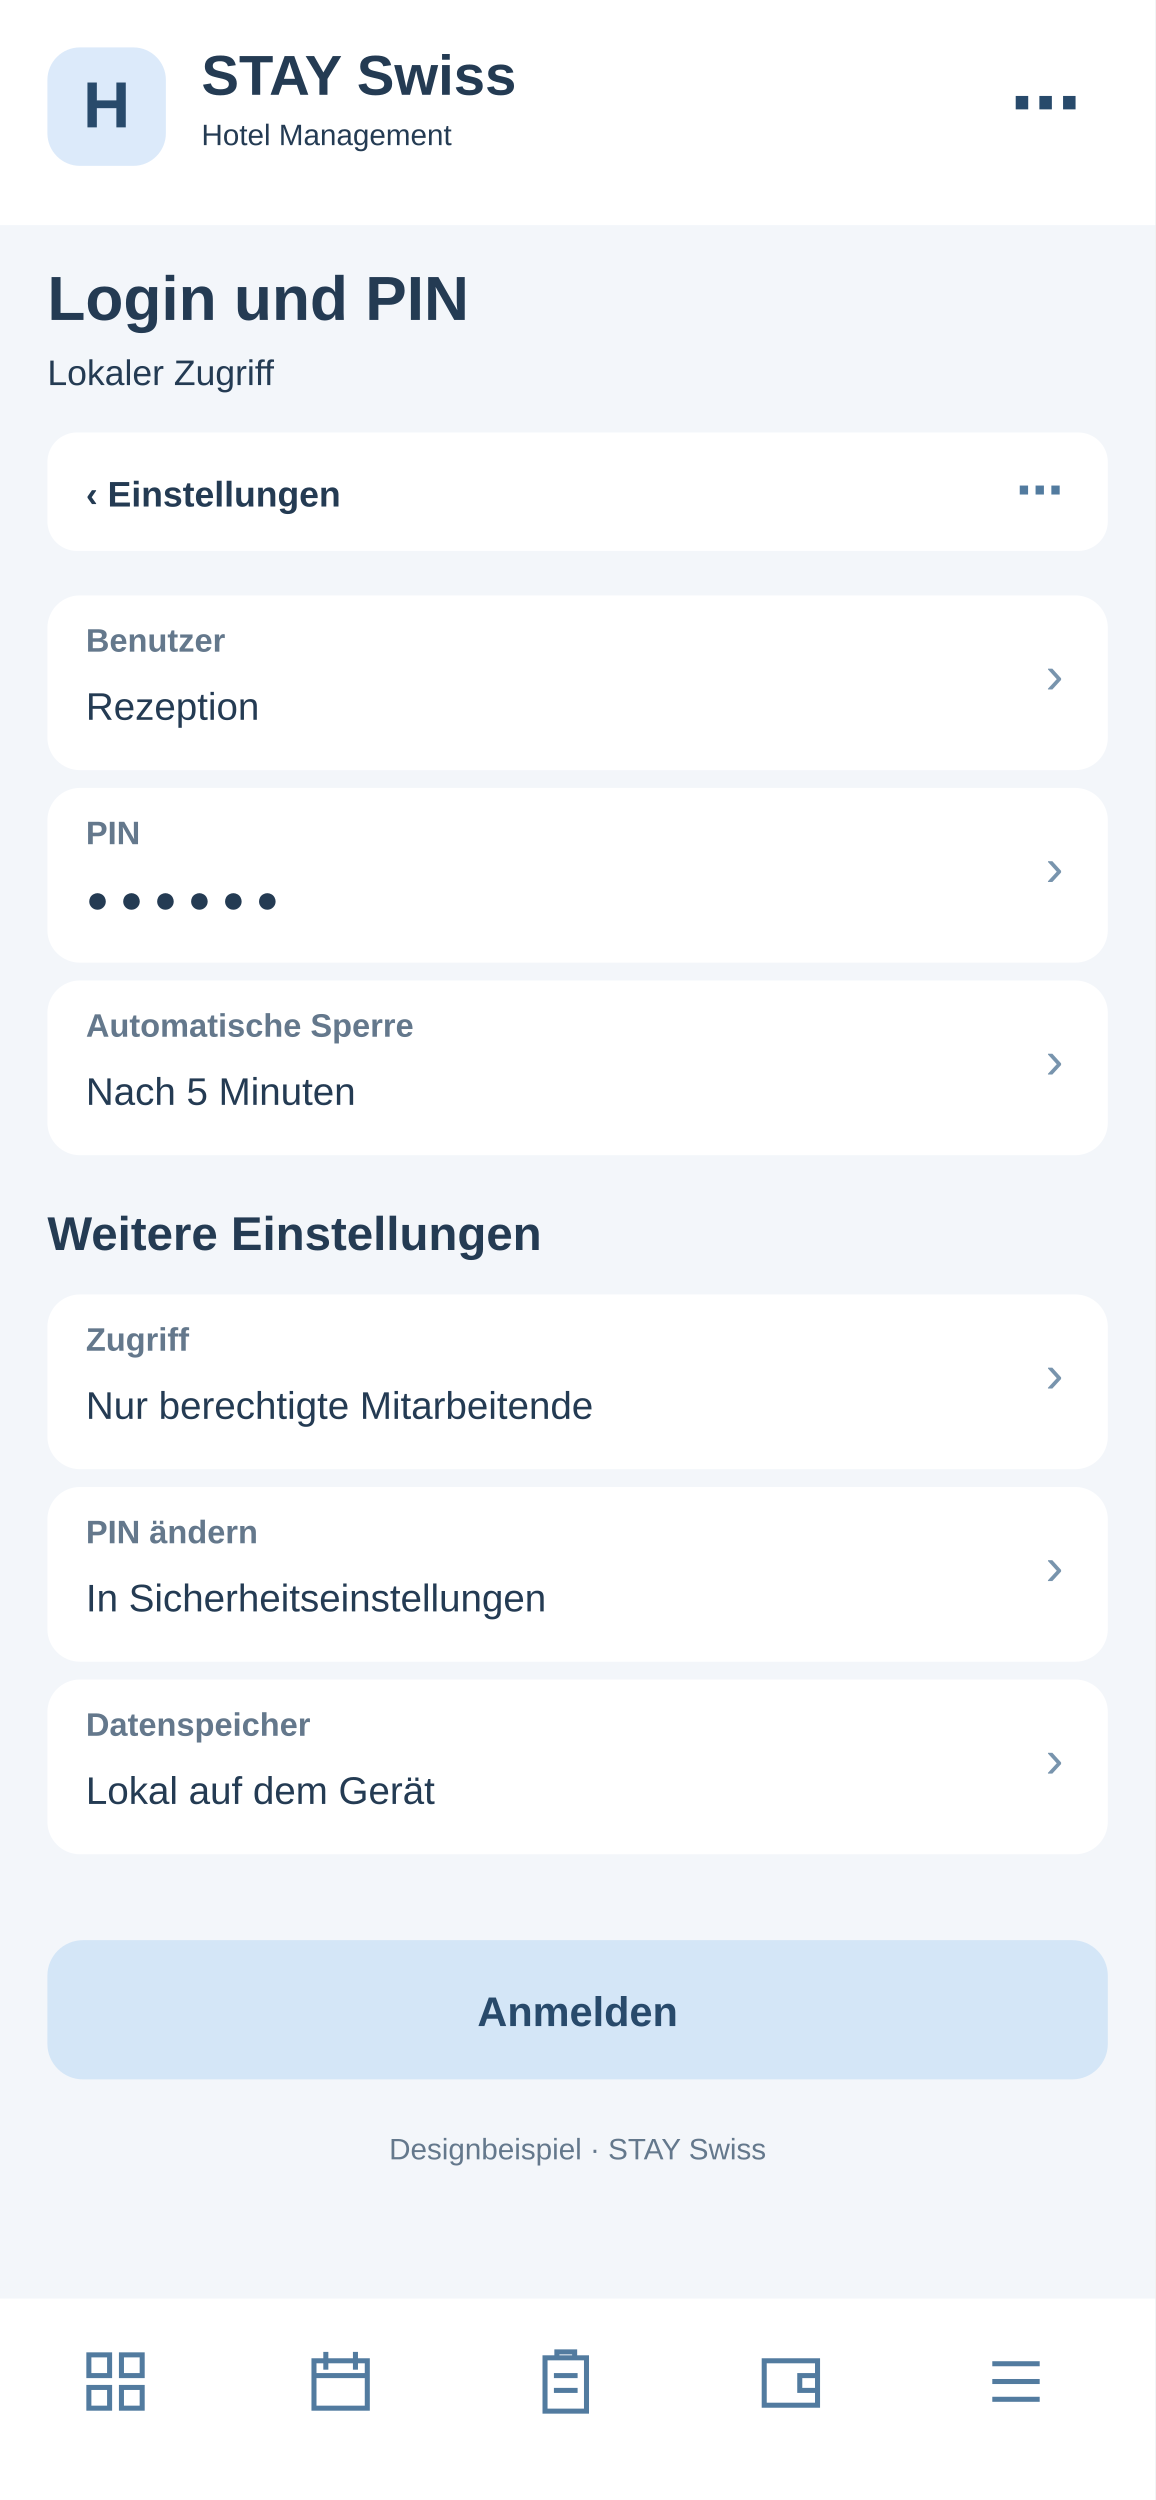
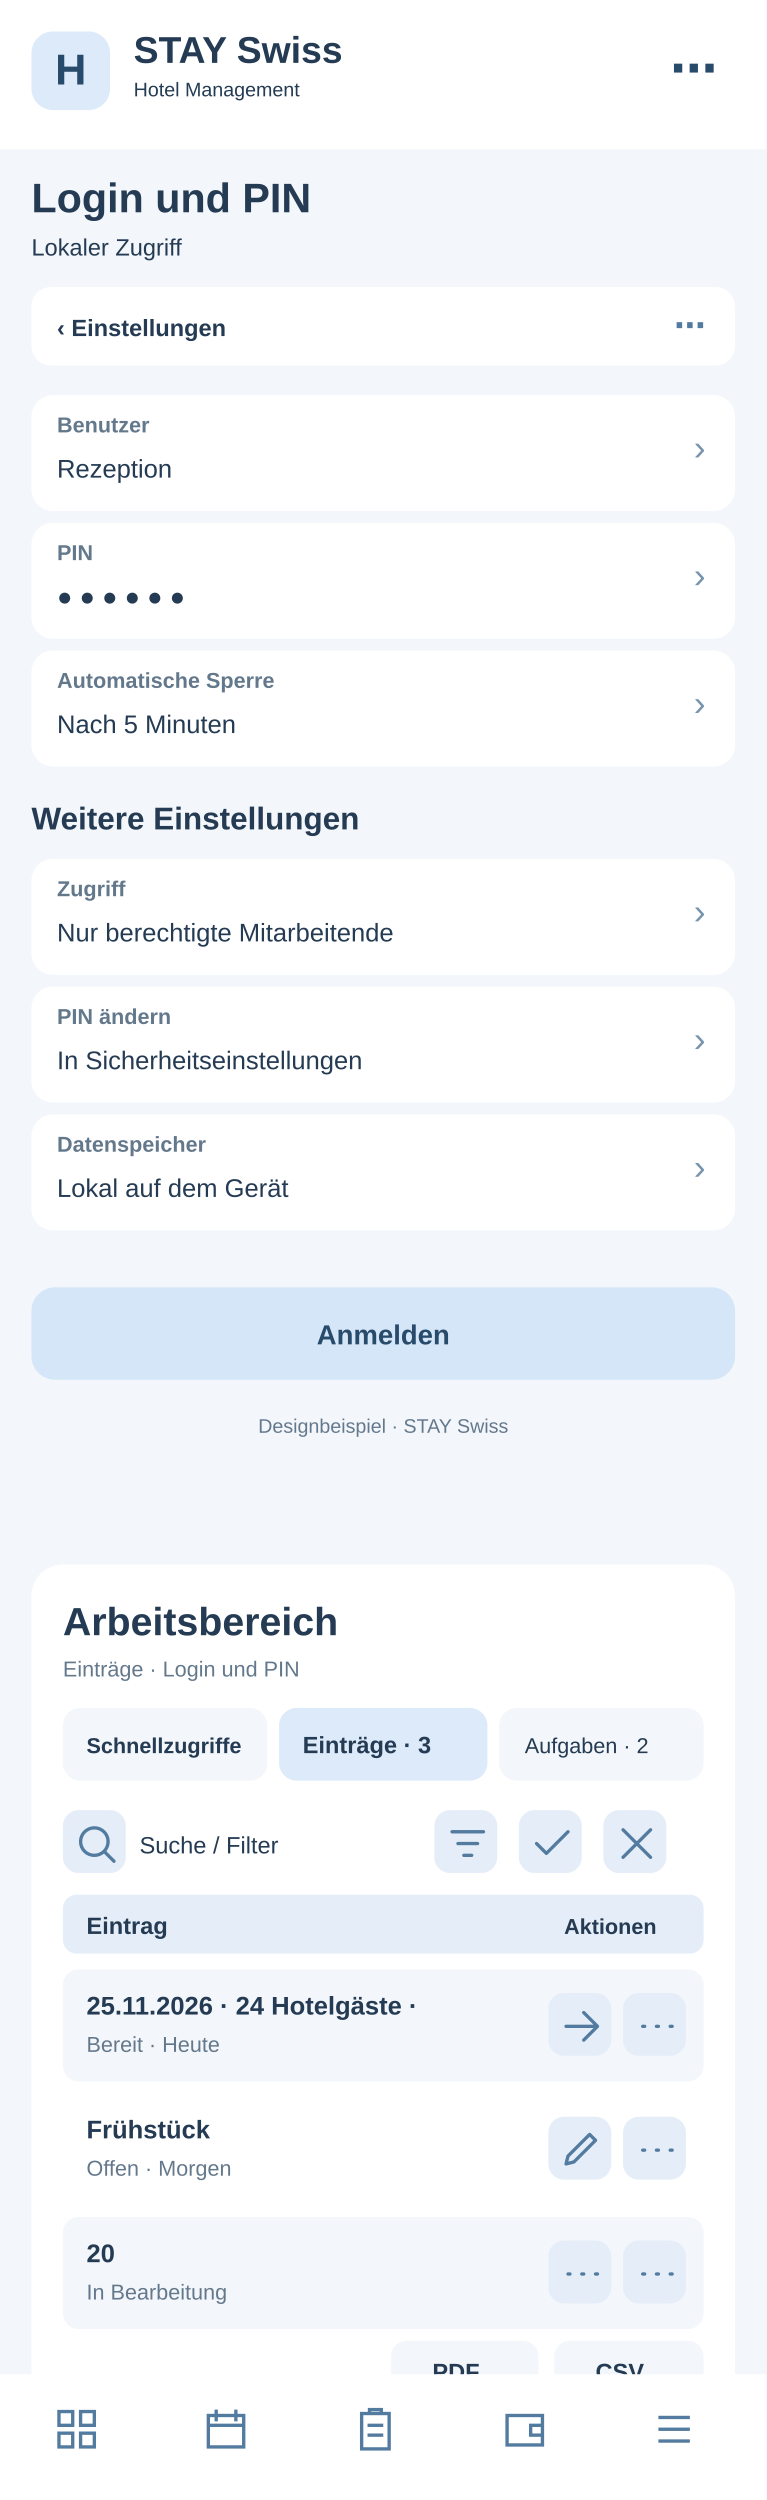
- <svg xmlns="http://www.w3.org/2000/svg" width="390" height="844" viewBox="0 0 390 844">
-   <rect x="0" y="0" width="390" height="844" fill="#f3f6fa" rx="0" />
+ <svg xmlns="http://www.w3.org/2000/svg" width="390" height="1272" viewBox="0 0 390 1272">
+   <rect x="0" y="0" width="390" height="1272" fill="#f3f6fa" rx="0" />
  <rect x="0" y="0" width="390" height="76" fill="#fff" rx="0" />
  <rect x="16" y="16" width="40" height="40" fill="#dceafa" rx="11" />
  <text x="36" y="43" font-family="Arial,sans-serif" font-size="22" font-weight="700" fill="#284a6b" text-anchor="middle">H</text>
  <text x="68" y="32" font-family="Arial,sans-serif" font-size="19" font-weight="700" fill="#243b53" text-anchor="start">STAY Swiss</text>
  <text x="68" y="49" font-family="Arial,sans-serif" font-size="10" font-weight="400" fill="#243b53" text-anchor="start">Hotel Management</text>
  <text x="365" y="43" font-family="Arial,sans-serif" font-size="24" font-weight="700" fill="#284a6b" text-anchor="end">⋯</text>
  <text x="16" y="108" font-family="Arial,sans-serif" font-size="21" font-weight="700" fill="#243b53" text-anchor="start">Login und PIN</text>
  <text x="16" y="130" font-family="Arial,sans-serif" font-size="12" font-weight="400" fill="#243b53" text-anchor="start">Lokaler Zugriff</text>
  <rect x="16" y="146" width="358" height="40" fill="#fff" rx="10" />
  <text x="29" y="171" font-family="Arial,sans-serif" font-size="12" font-weight="700" fill="#243b53" text-anchor="start">‹  Einstellungen</text>
  <text x="359" y="171" font-family="Arial,sans-serif" font-size="16" font-weight="700" fill="#527b9f" text-anchor="end">⋯</text>
  <rect x="16" y="201" width="358" height="59" fill="#fff" rx="11" />
  <text x="29" y="220" font-family="Arial,sans-serif" font-size="11" font-weight="700" fill="#64788c" text-anchor="start">Benutzer</text>
  <text x="29" y="243" font-family="Arial,sans-serif" font-size="13" font-weight="400" fill="#243b53" text-anchor="start">Rezeption</text>
  <text x="359" y="234" font-family="Arial,sans-serif" font-size="18" font-weight="400" fill="#7894ad" text-anchor="end">›</text>
  <rect x="16" y="266" width="358" height="59" fill="#fff" rx="11" />
  <text x="29" y="285" font-family="Arial,sans-serif" font-size="11" font-weight="700" fill="#64788c" text-anchor="start">PIN</text>
  <text x="29" y="308" font-family="Arial,sans-serif" font-size="13" font-weight="400" fill="#243b53" text-anchor="start">● ● ● ● ● ●</text>
  <text x="359" y="299" font-family="Arial,sans-serif" font-size="18" font-weight="400" fill="#7894ad" text-anchor="end">›</text>
  <rect x="16" y="331" width="358" height="59" fill="#fff" rx="11" />
  <text x="29" y="350" font-family="Arial,sans-serif" font-size="11" font-weight="700" fill="#64788c" text-anchor="start">Automatische Sperre</text>
  <text x="29" y="373" font-family="Arial,sans-serif" font-size="13" font-weight="400" fill="#243b53" text-anchor="start">Nach 5 Minuten</text>
  <text x="359" y="364" font-family="Arial,sans-serif" font-size="18" font-weight="400" fill="#7894ad" text-anchor="end">›</text>
  <text x="16" y="422" font-family="Arial,sans-serif" font-size="16" font-weight="700" fill="#243b53" text-anchor="start">Weitere Einstellungen</text>
  <rect x="16" y="437" width="358" height="59" fill="#fff" rx="11" />
  <text x="29" y="456" font-family="Arial,sans-serif" font-size="11" font-weight="700" fill="#64788c" text-anchor="start">Zugriff</text>
  <text x="29" y="479" font-family="Arial,sans-serif" font-size="13" font-weight="400" fill="#243b53" text-anchor="start">Nur berechtigte Mitarbeitende</text>
  <text x="359" y="470" font-family="Arial,sans-serif" font-size="18" font-weight="400" fill="#7894ad" text-anchor="end">›</text>
  <rect x="16" y="502" width="358" height="59" fill="#fff" rx="11" />
  <text x="29" y="521" font-family="Arial,sans-serif" font-size="11" font-weight="700" fill="#64788c" text-anchor="start">PIN ändern</text>
  <text x="29" y="544" font-family="Arial,sans-serif" font-size="13" font-weight="400" fill="#243b53" text-anchor="start">In Sicherheitseinstellungen</text>
  <text x="359" y="535" font-family="Arial,sans-serif" font-size="18" font-weight="400" fill="#7894ad" text-anchor="end">›</text>
  <rect x="16" y="567" width="358" height="59" fill="#fff" rx="11" />
  <text x="29" y="586" font-family="Arial,sans-serif" font-size="11" font-weight="700" fill="#64788c" text-anchor="start">Datenspeicher</text>
  <text x="29" y="609" font-family="Arial,sans-serif" font-size="13" font-weight="400" fill="#243b53" text-anchor="start">Lokal auf dem Gerät</text>
  <text x="359" y="600" font-family="Arial,sans-serif" font-size="18" font-weight="400" fill="#7894ad" text-anchor="end">›</text>
  <rect x="16" y="655" width="358" height="47" fill="#d4e6f7" rx="12" />
  <text x="195" y="684" font-family="Arial,sans-serif" font-size="14" font-weight="700" fill="#284a6b" text-anchor="middle">Anmelden</text>
  <text x="195" y="729" font-family="Arial,sans-serif" font-size="10" font-weight="400" fill="#64788c" text-anchor="middle">Designbeispiel · STAY Swiss</text>
-   <rect x="0" y="776" width="390" height="68" fill="#fff" rx="0" />
-   <g transform="translate(27,792)" fill="none" stroke="#527b9f" stroke-width="1.7">
+   <g id="smartphone-arbeitsbereich">
+     <rect x="16" y="796" width="358" height="430" rx="16" fill="#fff" />
+     <text x="32" y="832" font-family="Arial,sans-serif" font-size="20" font-weight="700" fill="#243b53">Arbeitsbereich</text>
+     <text x="32" y="853" font-family="Arial,sans-serif" font-size="11" font-weight="400" fill="#64788c">Einträge · Login und PIN</text>
+     <rect x="32" y="869" width="104" height="37" rx="9" fill="#f3f6fa" />
+     <text x="44" y="892" font-family="Arial,sans-serif" font-size="11" font-weight="700" fill="#243b53">Schnellzugriffe</text>
+     <rect x="142" y="869" width="106" height="37" rx="9" fill="#dceafa" />
+     <text x="154" y="892" font-family="Arial,sans-serif" font-size="12" font-weight="700" fill="#243b53">Einträge · 3</text>
+     <rect x="254" y="869" width="104" height="37" rx="9" fill="#f3f6fa" />
+     <text x="267" y="892" font-family="Arial,sans-serif" font-size="11" font-weight="400" fill="#243b53">Aufgaben · 2</text>
+     <g tabindex="0">
+       <rect x="32" y="921" width="32" height="32" rx="8" fill="#e5eef8" />
+       <g transform="translate(37,926)" fill="none" stroke="#527b9f" stroke-width="1.7" stroke-linecap="round" stroke-linejoin="round">
+         <path d="M11 18a7 7 0 1 1 0-14a7 7 0 0 1 0 14m5-2l5 5" />
+       </g>
+     </g>
+     <text x="71" y="943" font-family="Arial,sans-serif" font-size="12" font-weight="400" fill="#243b53">Suche / Filter</text>
+     <g tabindex="0">
+       <rect x="221" y="921" width="32" height="32" rx="8" fill="#e5eef8" />
+       <g transform="translate(226,926)" fill="none" stroke="#527b9f" stroke-width="1.7" stroke-linecap="round" stroke-linejoin="round">
+         <path d="M4 6h16M7 12h10M10 18h4" />
+       </g>
+     </g>
+     <g tabindex="0">
+       <rect x="264" y="921" width="32" height="32" rx="8" fill="#e5eef8" />
+       <g transform="translate(269,926)" fill="none" stroke="#527b9f" stroke-width="1.7" stroke-linecap="round" stroke-linejoin="round">
+         <path d="M4 12l5 5L20 6" />
+       </g>
+     </g>
+     <g tabindex="0">
+       <rect x="307" y="921" width="32" height="32" rx="8" fill="#e5eef8" />
+       <g transform="translate(312,926)" fill="none" stroke="#527b9f" stroke-width="1.7" stroke-linecap="round" stroke-linejoin="round">
+         <path d="M5 5l14 14M19 5L5 19" />
+       </g>
+     </g>
+     <rect x="32" y="964" width="326" height="30" rx="7" fill="#e5eef8" />
+     <text x="44" y="984" font-family="Arial,sans-serif" font-size="12" font-weight="700" fill="#243b53">Eintrag</text>
+     <text x="287" y="984" font-family="Arial,sans-serif" font-size="11" font-weight="700" fill="#243b53">Aktionen</text>
+     <rect x="32" y="1002" width="326" height="57" rx="8" fill="#f3f6fa" />
+     <text x="44" y="1025" font-family="Arial,sans-serif" font-size="13" font-weight="700" fill="#243b53">25.11.2026 · 24 Hotelgäste · </text>
+     <text x="44" y="1044" font-family="Arial,sans-serif" font-size="11" font-weight="400" fill="#64788c">Bereit · Heute</text>
+     <g tabindex="0">
+       <rect x="279" y="1014" width="32" height="32" rx="8" fill="#e5eef8" />
+       <g transform="translate(284,1019)" fill="none" stroke="#527b9f" stroke-width="1.7" stroke-linecap="round" stroke-linejoin="round">
+         <path d="M4 12h16m-7-7l7 7-7 7" />
+       </g>
+     </g>
+     <g tabindex="0">
+       <rect x="317" y="1014" width="32" height="32" rx="8" fill="#e5eef8" />
+       <g transform="translate(322,1019)" fill="none" stroke="#527b9f" stroke-width="1.7" stroke-linecap="round" stroke-linejoin="round">
+         <path d="M5 12h1m6 0h1m6 0h1" />
+       </g>
+     </g>
+     <rect x="32" y="1065" width="326" height="57" rx="8" fill="#fff" />
+     <text x="44" y="1088" font-family="Arial,sans-serif" font-size="13" font-weight="700" fill="#243b53">Frühstück</text>
+     <text x="44" y="1107" font-family="Arial,sans-serif" font-size="11" font-weight="400" fill="#64788c">Offen · Morgen</text>
+     <g tabindex="0">
+       <rect x="279" y="1077" width="32" height="32" rx="8" fill="#e5eef8" />
+       <g transform="translate(284,1082)" fill="none" stroke="#527b9f" stroke-width="1.7" stroke-linecap="round" stroke-linejoin="round">
+         <path d="M4 19l4-1 11-11-3-3L5 15z" />
+       </g>
+     </g>
+     <g tabindex="0">
+       <rect x="317" y="1077" width="32" height="32" rx="8" fill="#e5eef8" />
+       <g transform="translate(322,1082)" fill="none" stroke="#527b9f" stroke-width="1.7" stroke-linecap="round" stroke-linejoin="round">
+         <path d="M5 12h1m6 0h1m6 0h1" />
+       </g>
+     </g>
+     <rect x="32" y="1128" width="326" height="57" rx="8" fill="#f3f6fa" />
+     <text x="44" y="1151" font-family="Arial,sans-serif" font-size="13" font-weight="700" fill="#243b53">20</text>
+     <text x="44" y="1170" font-family="Arial,sans-serif" font-size="11" font-weight="400" fill="#64788c">In Bearbeitung</text>
+     <g tabindex="0">
+       <rect x="279" y="1140" width="32" height="32" rx="8" fill="#e5eef8" />
+       <g transform="translate(284,1145)" fill="none" stroke="#527b9f" stroke-width="1.7" stroke-linecap="round" stroke-linejoin="round">
+         <path d="M5 12h1m6 0h1m6 0h1" />
+       </g>
+     </g>
+     <g tabindex="0">
+       <rect x="317" y="1140" width="32" height="32" rx="8" fill="#e5eef8" />
+       <g transform="translate(322,1145)" fill="none" stroke="#527b9f" stroke-width="1.7" stroke-linecap="round" stroke-linejoin="round">
+         <path d="M5 12h1m6 0h1m6 0h1" />
+       </g>
+     </g>
+     <text x="32" y="1218" font-family="Arial,sans-serif" font-size="11" font-weight="400" fill="#64788c">3 Einträge · Seite 1</text>
+     <rect x="199" y="1191" width="75" height="31" rx="8" fill="#f3f6fa" />
+     <text x="220" y="1211" font-family="Arial,sans-serif" font-size="12" font-weight="700" fill="#243b53">PDF</text>
+     <rect x="282" y="1191" width="76" height="31" rx="8" fill="#f3f6fa" />
+     <text x="303" y="1211" font-family="Arial,sans-serif" font-size="12" font-weight="700" fill="#243b53">CSV</text>
+   </g>
+   <rect x="0" y="1208" width="390" height="64" fill="#fff" rx="0" />
+   <g transform="translate(27,1224)" fill="none" stroke="#527b9f" stroke-width="1.7">
    <path d="M3 3h7v7H3zM14 3h7v7h-7zM3 14h7v7H3zM14 14h7v7h-7z" />
  </g>
-   <g transform="translate(103,792)" fill="none" stroke="#527b9f" stroke-width="1.7">
+   <g transform="translate(103,1224)" fill="none" stroke="#527b9f" stroke-width="1.7">
    <path d="M3 5h18v16H3zM7 2v6M17 2v6M3 10h18" />
  </g>
-   <g transform="translate(179,792)" fill="none" stroke="#527b9f" stroke-width="1.7">
+   <g transform="translate(179,1224)" fill="none" stroke="#527b9f" stroke-width="1.7">
    <path d="M5 4h14v18H5zM9 4V2h6v2M8 10h8M8 15h8" />
  </g>
-   <g transform="translate(255,792)" fill="none" stroke="#527b9f" stroke-width="1.7">
+   <g transform="translate(255,1224)" fill="none" stroke="#527b9f" stroke-width="1.7">
    <path d="M3 5h18v15H3zM21 10h-6v5h6" />
  </g>
-   <g transform="translate(331,792)" fill="none" stroke="#527b9f" stroke-width="1.7">
+   <g transform="translate(331,1224)" fill="none" stroke="#527b9f" stroke-width="1.7">
    <path d="M4 6h16M4 12h16M4 18h16" />
  </g>
</svg>
